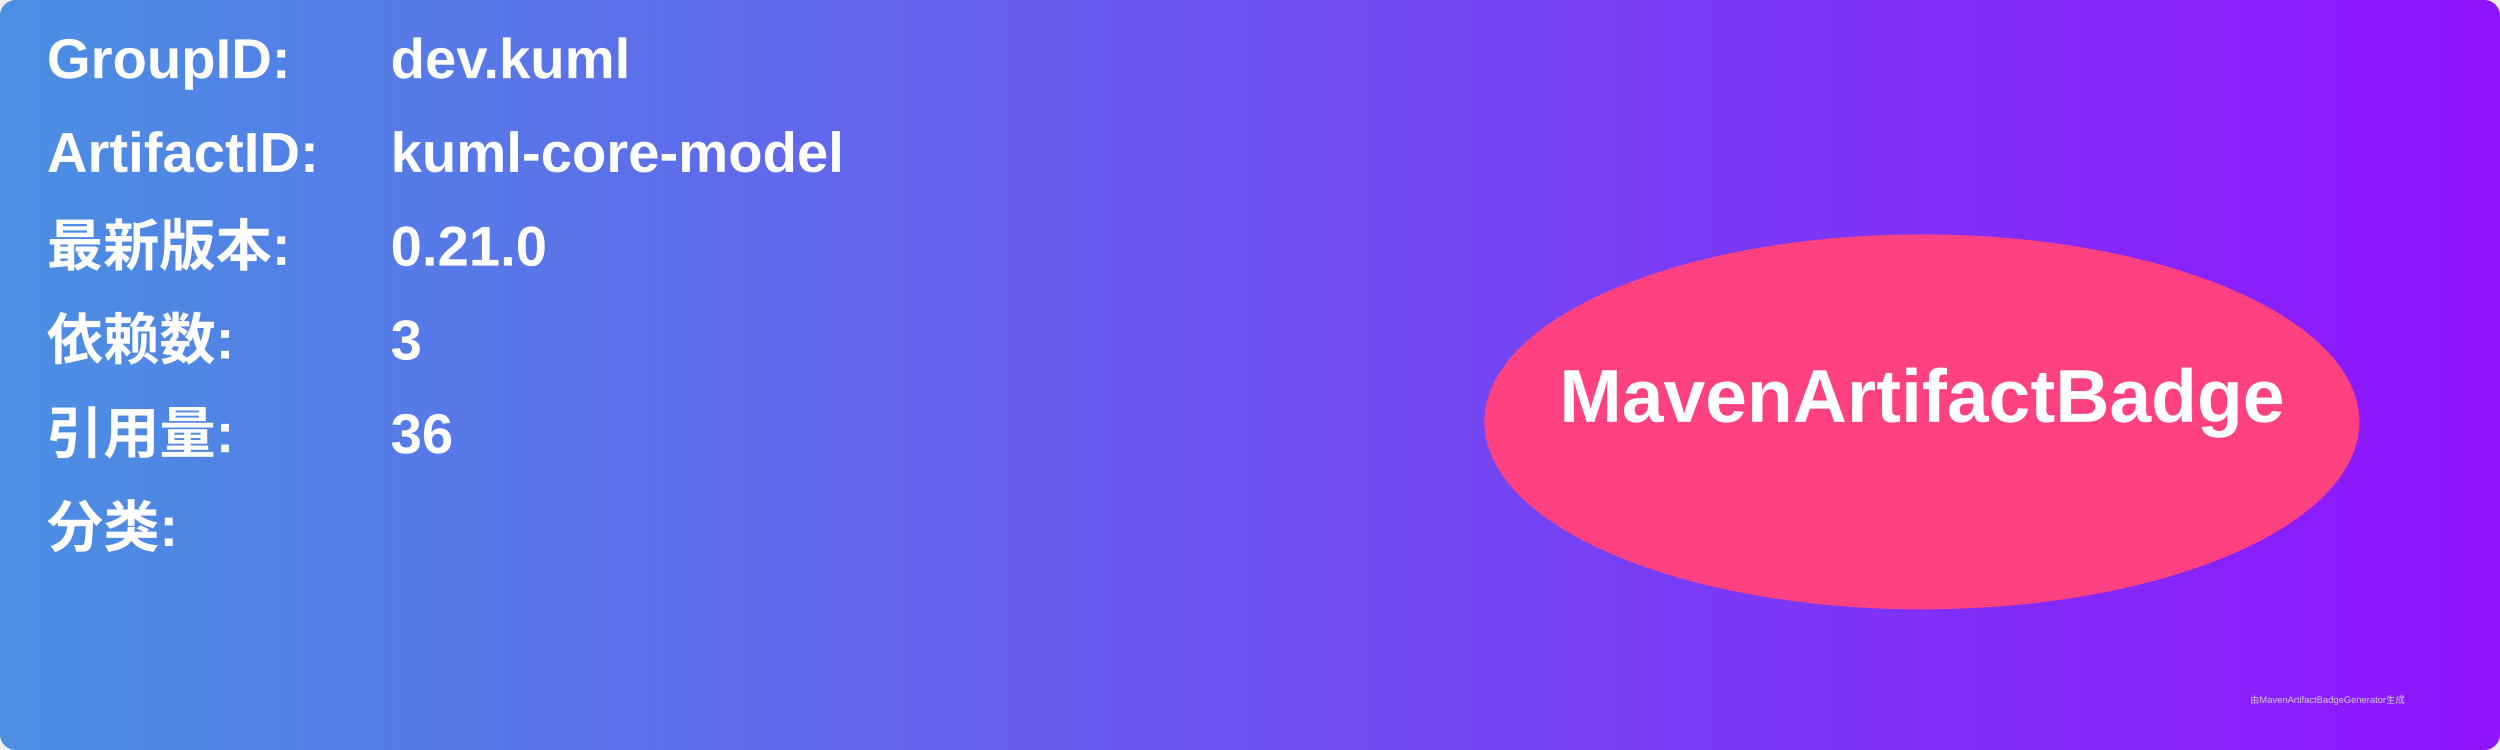
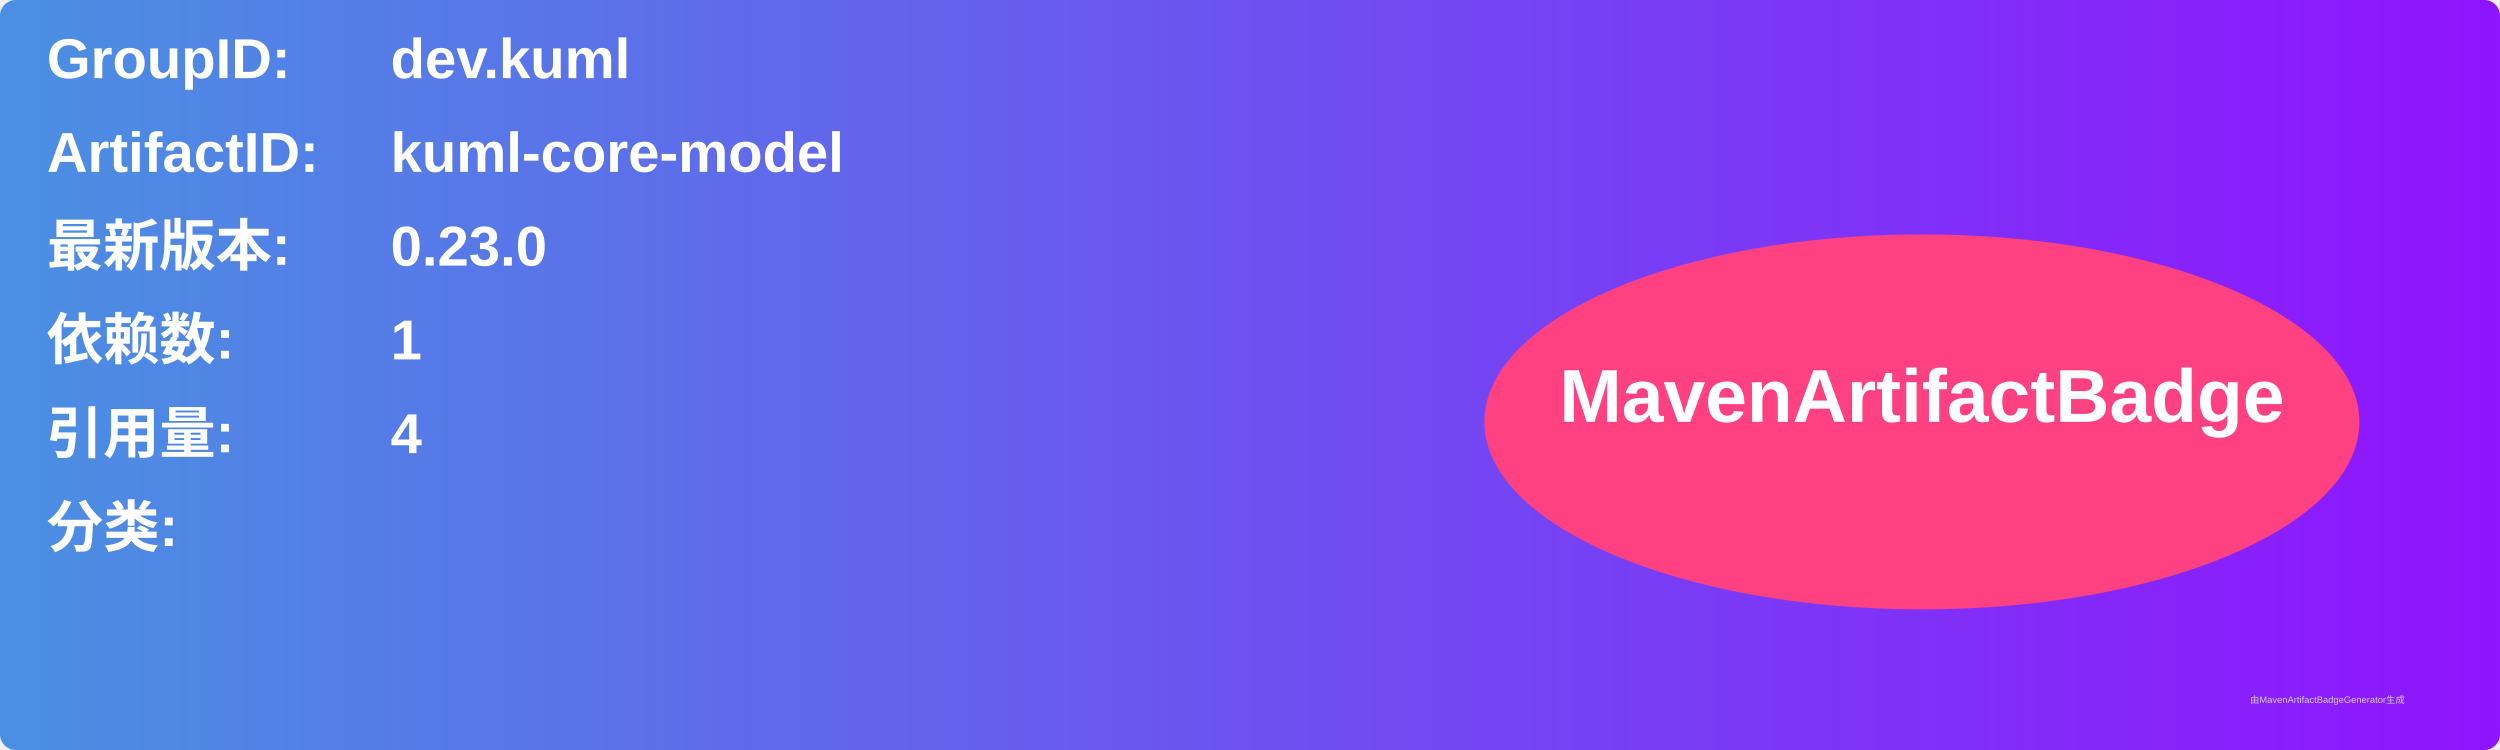
<svg xmlns="http://www.w3.org/2000/svg" width="800" height="240" viewBox="0 0 800 240">
  <linearGradient id="grad" x1="0%" y1="0%" x2="100%" y2="0%">
    <stop offset="0%" stop-color="#4a90e2" />
    <stop offset="100%" stop-color="#9013fe" />
  </linearGradient>
  <rect width="100%" height="100%" rx="5" ry="5" fill="url(#grad)" />
  <g transform="translate(15, 15)">
    <text x="0" y="10" font-family="Arial" font-size="18" fill="white" font-weight="bold" width="260">GroupID:</text>
    <text x="110" y="10" font-family="Arial" font-size="18" fill="white" font-weight="bold" width="460">dev.kuml</text>
    <text x="0" y="40" font-family="Arial" font-size="18" fill="white" font-weight="bold" width="260">ArtifactID:</text>
    <text x="110" y="40" font-family="Arial" font-size="18" fill="white" font-weight="bold" width="460">kuml-core-model</text>
    <text x="0" y="70" font-family="Arial" font-size="18" fill="white" font-weight="bold">最新版本:</text>
    <text x="110" y="70" font-family="Arial" font-size="18" fill="white" font-weight="bold">
-       <tspan font-weight="bold">0.21.0</tspan>
+       <tspan font-weight="bold">0.23.0</tspan>
    </text>
    <text x="0" y="100" font-family="Arial" font-size="18" fill="white" font-weight="bold">依赖数: </text>
    <text x="110" y="100" font-family="Arial" font-size="18" fill="white">
-       <tspan font-weight="bold">3</tspan>
+       <tspan font-weight="bold">1</tspan>
    </text>
    <text x="0" y="130" font-family="Arial" font-size="18" fill="white" font-weight="bold">引用量: </text>
    <text x="110" y="130" font-family="Arial" font-size="18" fill="white">
-       <tspan font-weight="bold">36</tspan>
+       <tspan font-weight="bold">4</tspan>
    </text>
    <text x="0" y="160" font-family="Arial" font-size="18" fill="white" font-weight="bold">分类:</text>
    <text x="10" y="190" font-family="Arial" font-size="10" fill="white">
      <tspan font-weight="bold" />
    </text>
    <ellipse cx="600" cy="120" rx="140" ry="60" fill="#ff4081" />
    <text x="600" y="120" text-anchor="middle" font-family="Arial" font-size="24" fill="white" font-weight="bold">MavenArtifactBadge</text>
  </g>
  <text x="720" y="225" font-family="Arial" font-size="3" fill="#d0d0d0">由MavenArtifactBadgeGenerator生成</text>
</svg>
